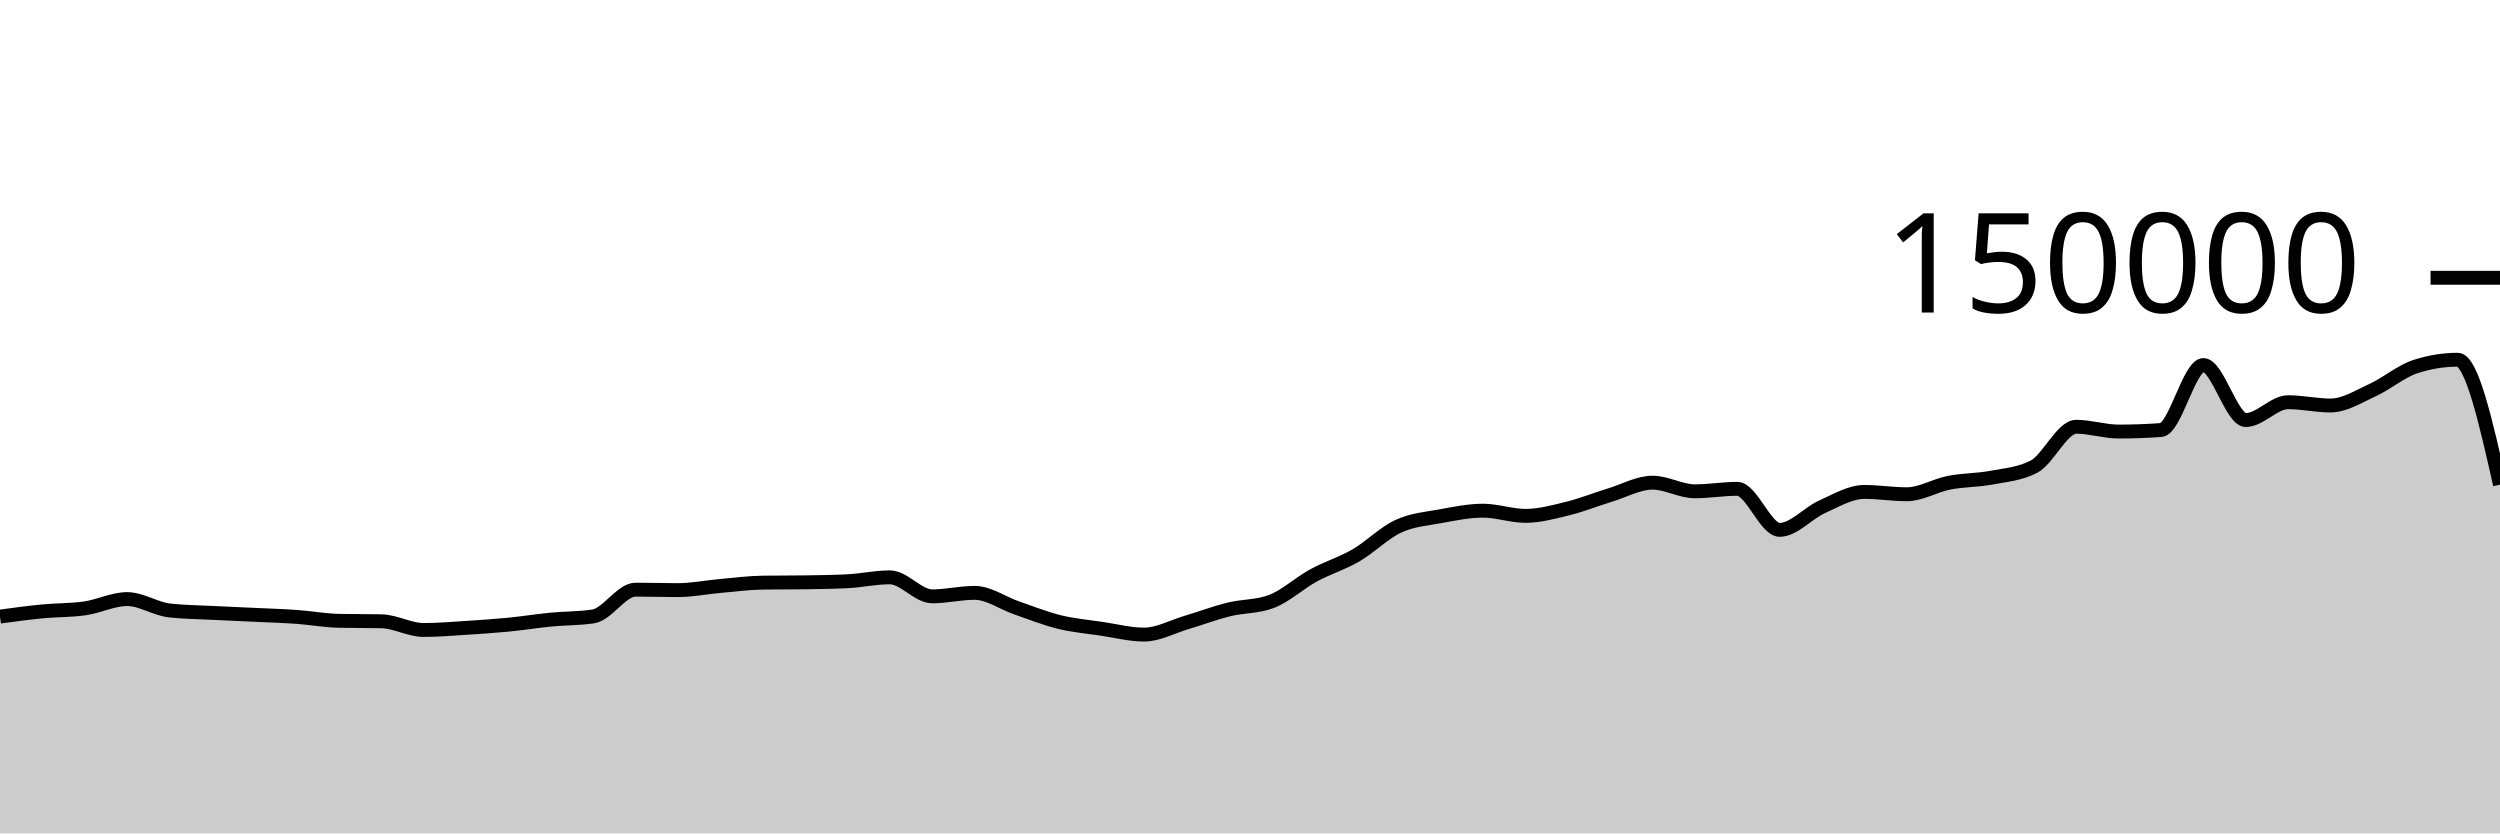
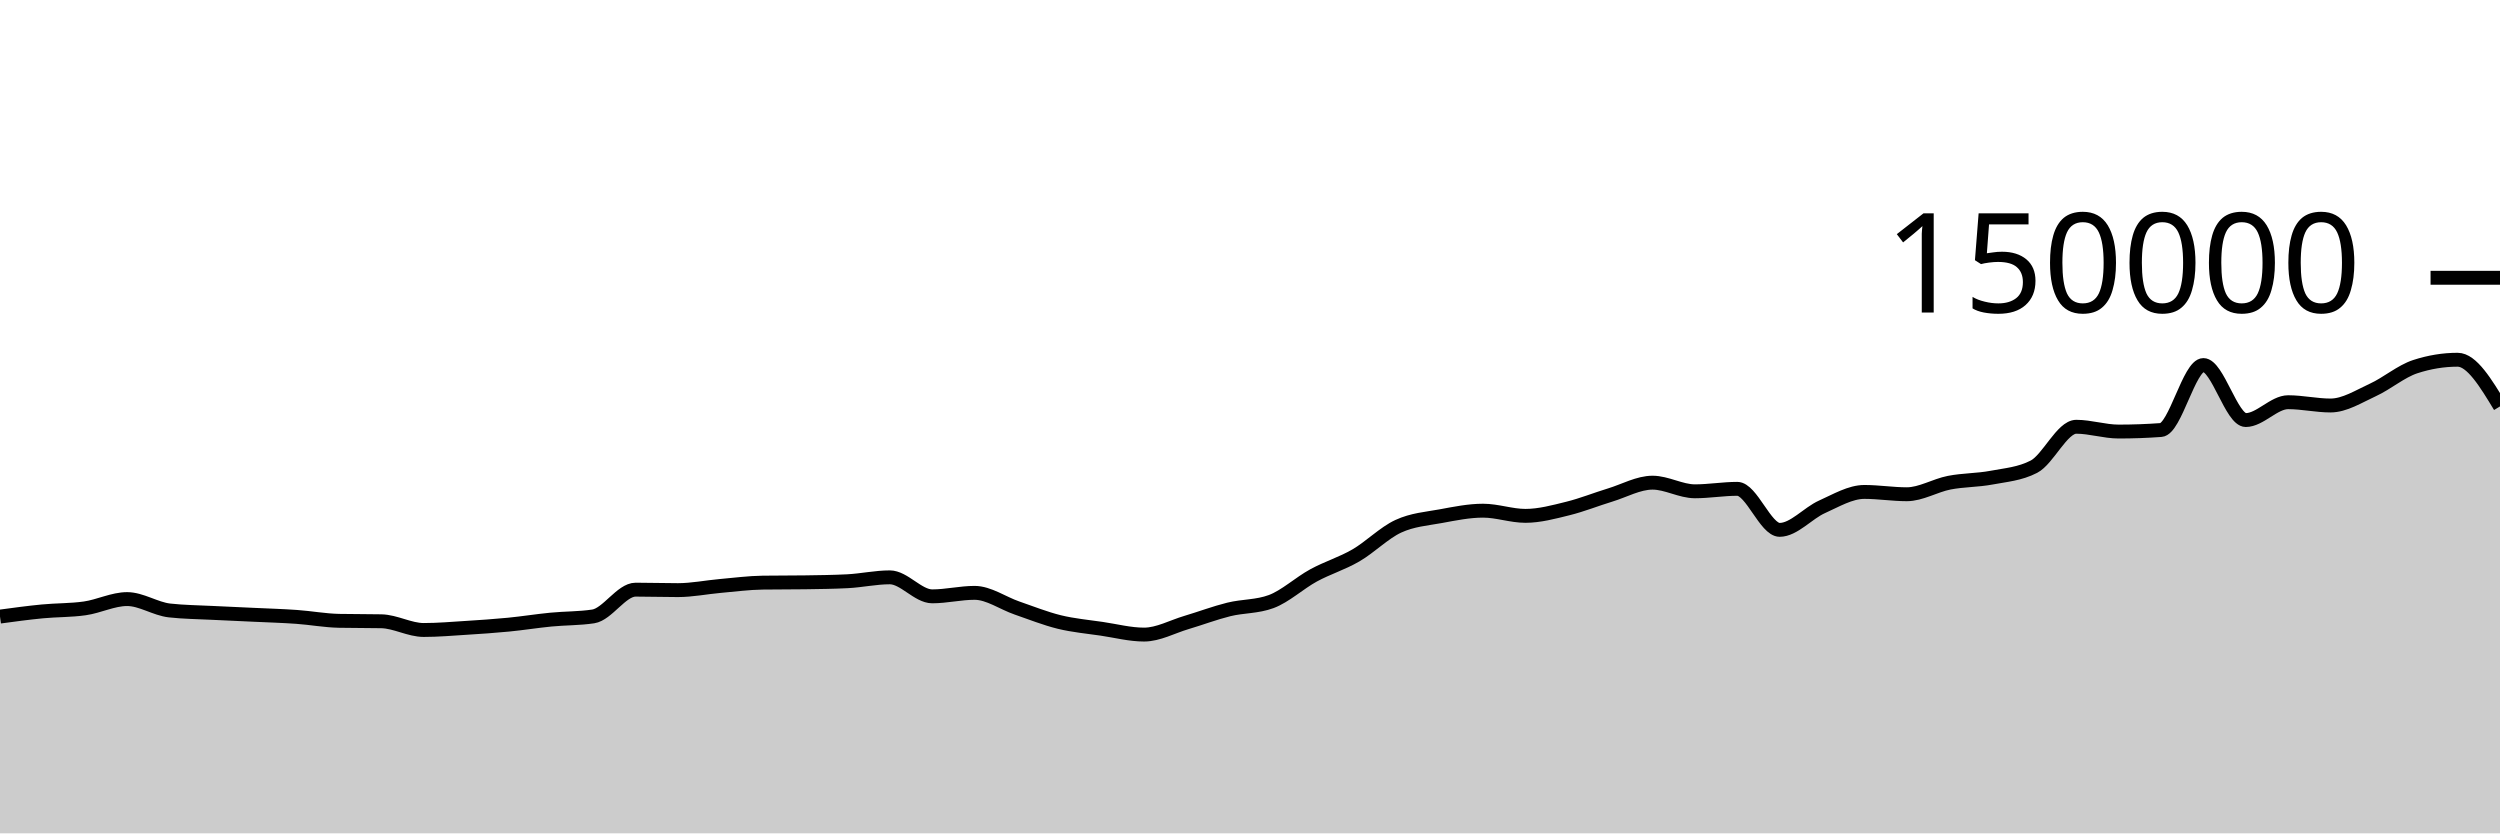
<svg xmlns="http://www.w3.org/2000/svg" viewBox="0 0 180 60">
  <g transform="translate(0,20)">
-     <path class="area" fill="rgba(0, 0, 0, 0.2)" d="M0,24.394C1.017,24.256,2.034,24.118,3.051,24.02C4.068,23.922,5.085,23.948,6.102,23.803C7.119,23.659,8.136,23.134,9.153,23.134C10.169,23.134,11.186,23.838,12.203,23.953C13.22,24.068,14.237,24.073,15.254,24.126C16.271,24.178,17.288,24.219,18.305,24.267C19.322,24.315,20.339,24.344,21.356,24.416C22.373,24.488,23.39,24.679,24.407,24.7C25.424,24.721,26.441,24.71,27.458,24.731C28.475,24.753,29.492,25.359,30.508,25.359C31.525,25.359,32.542,25.27,33.559,25.206C34.576,25.142,35.593,25.074,36.61,24.975C37.627,24.876,38.644,24.711,39.661,24.612C40.678,24.513,41.695,24.535,42.712,24.382C43.729,24.228,44.746,22.455,45.763,22.455C46.78,22.455,47.797,22.489,48.814,22.489C49.831,22.489,50.847,22.279,51.864,22.189C52.881,22.099,53.898,21.964,54.915,21.949C55.932,21.935,56.949,21.942,57.966,21.927C58.983,21.912,60,21.901,61.017,21.849C62.034,21.797,63.051,21.568,64.068,21.568C65.085,21.568,66.102,22.937,67.119,22.937C68.136,22.937,69.153,22.685,70.169,22.685C71.186,22.685,72.203,23.426,73.22,23.776C74.237,24.126,75.254,24.535,76.271,24.785C77.288,25.034,78.305,25.121,79.322,25.272C80.339,25.423,81.356,25.69,82.373,25.69C83.39,25.69,84.407,25.121,85.424,24.82C86.441,24.518,87.458,24.131,88.475,23.879C89.492,23.628,90.508,23.69,91.525,23.313C92.542,22.935,93.559,21.983,94.576,21.429C95.593,20.875,96.61,20.578,97.627,19.988C98.644,19.398,99.661,18.362,100.678,17.892C101.695,17.421,102.712,17.353,103.729,17.166C104.746,16.979,105.763,16.769,106.78,16.769C107.797,16.769,108.814,17.142,109.831,17.142C110.847,17.142,111.864,16.864,112.881,16.613C113.898,16.363,114.915,15.951,115.932,15.641C116.949,15.331,117.966,14.752,118.983,14.752C120,14.752,121.017,15.374,122.034,15.374C123.051,15.374,124.068,15.196,125.085,15.196C126.102,15.196,127.119,18.15,128.136,18.15C129.153,18.15,130.169,16.946,131.186,16.491C132.203,16.036,133.22,15.419,134.237,15.419C135.254,15.419,136.271,15.586,137.288,15.586C138.305,15.586,139.322,14.954,140.339,14.755C141.356,14.556,142.373,14.583,143.39,14.391C144.407,14.199,145.424,14.128,146.441,13.603C147.458,13.077,148.475,10.727,149.492,10.727C150.508,10.727,151.525,11.072,152.542,11.072C153.559,11.072,154.576,11.035,155.593,10.961C156.61,10.886,157.627,6.283,158.644,6.283C159.661,6.283,160.678,10.244,161.695,10.244C162.712,10.244,163.729,8.959,164.746,8.959C165.763,8.959,166.78,9.196,167.797,9.196C168.814,9.196,169.831,8.541,170.847,8.075C171.864,7.609,172.881,6.731,173.898,6.399C174.915,6.067,175.932,5.901,176.949,5.901C177.966,5.901,178.983,10.398,180,14.896L180,40C178.983,40,177.966,40,176.949,40C175.932,40,174.915,40,173.898,40C172.881,40,171.864,40,170.847,40C169.831,40,168.814,40,167.797,40C166.78,40,165.763,40,164.746,40C163.729,40,162.712,40,161.695,40C160.678,40,159.661,40,158.644,40C157.627,40,156.61,40,155.593,40C154.576,40,153.559,40,152.542,40C151.525,40,150.508,40,149.492,40C148.475,40,147.458,40,146.441,40C145.424,40,144.407,40,143.39,40C142.373,40,141.356,40,140.339,40C139.322,40,138.305,40,137.288,40C136.271,40,135.254,40,134.237,40C133.22,40,132.203,40,131.186,40C130.169,40,129.153,40,128.136,40C127.119,40,126.102,40,125.085,40C124.068,40,123.051,40,122.034,40C121.017,40,120,40,118.983,40C117.966,40,116.949,40,115.932,40C114.915,40,113.898,40,112.881,40C111.864,40,110.847,40,109.831,40C108.814,40,107.797,40,106.78,40C105.763,40,104.746,40,103.729,40C102.712,40,101.695,40,100.678,40C99.661,40,98.644,40,97.627,40C96.61,40,95.593,40,94.576,40C93.559,40,92.542,40,91.525,40C90.508,40,89.492,40,88.475,40C87.458,40,86.441,40,85.424,40C84.407,40,83.39,40,82.373,40C81.356,40,80.339,40,79.322,40C78.305,40,77.288,40,76.271,40C75.254,40,74.237,40,73.22,40C72.203,40,71.186,40,70.169,40C69.153,40,68.136,40,67.119,40C66.102,40,65.085,40,64.068,40C63.051,40,62.034,40,61.017,40C60,40,58.983,40,57.966,40C56.949,40,55.932,40,54.915,40C53.898,40,52.881,40,51.864,40C50.847,40,49.831,40,48.814,40C47.797,40,46.78,40,45.763,40C44.746,40,43.729,40,42.712,40C41.695,40,40.678,40,39.661,40C38.644,40,37.627,40,36.61,40C35.593,40,34.576,40,33.559,40C32.542,40,31.525,40,30.508,40C29.492,40,28.475,40,27.458,40C26.441,40,25.424,40,24.407,40C23.39,40,22.373,40,21.356,40C20.339,40,19.322,40,18.305,40C17.288,40,16.271,40,15.254,40C14.237,40,13.22,40,12.203,40C11.186,40,10.169,40,9.153,40C8.136,40,7.119,40,6.102,40C5.085,40,4.068,40,3.051,40C2.034,40,1.017,40,0,40Z" />
-     <path class="line" stroke="black" fill="none" d="M0,24.394C1.017,24.256,2.034,24.118,3.051,24.02C4.068,23.922,5.085,23.948,6.102,23.803C7.119,23.659,8.136,23.134,9.153,23.134C10.169,23.134,11.186,23.838,12.203,23.953C13.22,24.068,14.237,24.073,15.254,24.126C16.271,24.178,17.288,24.219,18.305,24.267C19.322,24.315,20.339,24.344,21.356,24.416C22.373,24.488,23.39,24.679,24.407,24.7C25.424,24.721,26.441,24.71,27.458,24.731C28.475,24.753,29.492,25.359,30.508,25.359C31.525,25.359,32.542,25.27,33.559,25.206C34.576,25.142,35.593,25.074,36.61,24.975C37.627,24.876,38.644,24.711,39.661,24.612C40.678,24.513,41.695,24.535,42.712,24.382C43.729,24.228,44.746,22.455,45.763,22.455C46.78,22.455,47.797,22.489,48.814,22.489C49.831,22.489,50.847,22.279,51.864,22.189C52.881,22.099,53.898,21.964,54.915,21.949C55.932,21.935,56.949,21.942,57.966,21.927C58.983,21.912,60,21.901,61.017,21.849C62.034,21.797,63.051,21.568,64.068,21.568C65.085,21.568,66.102,22.937,67.119,22.937C68.136,22.937,69.153,22.685,70.169,22.685C71.186,22.685,72.203,23.426,73.22,23.776C74.237,24.126,75.254,24.535,76.271,24.785C77.288,25.034,78.305,25.121,79.322,25.272C80.339,25.423,81.356,25.69,82.373,25.69C83.39,25.69,84.407,25.121,85.424,24.82C86.441,24.518,87.458,24.131,88.475,23.879C89.492,23.628,90.508,23.69,91.525,23.313C92.542,22.935,93.559,21.983,94.576,21.429C95.593,20.875,96.61,20.578,97.627,19.988C98.644,19.398,99.661,18.362,100.678,17.892C101.695,17.421,102.712,17.353,103.729,17.166C104.746,16.979,105.763,16.769,106.78,16.769C107.797,16.769,108.814,17.142,109.831,17.142C110.847,17.142,111.864,16.864,112.881,16.613C113.898,16.363,114.915,15.951,115.932,15.641C116.949,15.331,117.966,14.752,118.983,14.752C120,14.752,121.017,15.374,122.034,15.374C123.051,15.374,124.068,15.196,125.085,15.196C126.102,15.196,127.119,18.15,128.136,18.15C129.153,18.15,130.169,16.946,131.186,16.491C132.203,16.036,133.22,15.419,134.237,15.419C135.254,15.419,136.271,15.586,137.288,15.586C138.305,15.586,139.322,14.954,140.339,14.755C141.356,14.556,142.373,14.583,143.39,14.391C144.407,14.199,145.424,14.128,146.441,13.603C147.458,13.077,148.475,10.727,149.492,10.727C150.508,10.727,151.525,11.072,152.542,11.072C153.559,11.072,154.576,11.035,155.593,10.961C156.61,10.886,157.627,6.283,158.644,6.283C159.661,6.283,160.678,10.244,161.695,10.244C162.712,10.244,163.729,8.959,164.746,8.959C165.763,8.959,166.78,9.196,167.797,9.196C168.814,9.196,169.831,8.541,170.847,8.075C171.864,7.609,172.881,6.731,173.898,6.399C174.915,6.067,175.932,5.901,176.949,5.901C177.966,5.901,178.983,10.398,180,14.896" />
+     <path class="area" fill="rgba(0, 0, 0, 0.2)" d="M0,24.394C1.017,24.256,2.034,24.118,3.051,24.02C4.068,23.922,5.085,23.948,6.102,23.803C7.119,23.659,8.136,23.134,9.153,23.134C10.169,23.134,11.186,23.838,12.203,23.953C13.22,24.068,14.237,24.073,15.254,24.126C16.271,24.178,17.288,24.219,18.305,24.267C19.322,24.315,20.339,24.344,21.356,24.416C22.373,24.488,23.39,24.679,24.407,24.7C25.424,24.721,26.441,24.71,27.458,24.731C28.475,24.753,29.492,25.359,30.508,25.359C31.525,25.359,32.542,25.27,33.559,25.206C34.576,25.142,35.593,25.074,36.61,24.975C37.627,24.876,38.644,24.711,39.661,24.612C40.678,24.513,41.695,24.535,42.712,24.382C43.729,24.228,44.746,22.455,45.763,22.455C46.78,22.455,47.797,22.489,48.814,22.489C49.831,22.489,50.847,22.279,51.864,22.189C52.881,22.099,53.898,21.964,54.915,21.949C55.932,21.935,56.949,21.942,57.966,21.927C58.983,21.912,60,21.901,61.017,21.849C62.034,21.797,63.051,21.568,64.068,21.568C65.085,21.568,66.102,22.937,67.119,22.937C68.136,22.937,69.153,22.685,70.169,22.685C71.186,22.685,72.203,23.426,73.22,23.776C74.237,24.126,75.254,24.535,76.271,24.785C77.288,25.034,78.305,25.121,79.322,25.272C80.339,25.423,81.356,25.69,82.373,25.69C83.39,25.69,84.407,25.121,85.424,24.82C86.441,24.518,87.458,24.131,88.475,23.879C89.492,23.628,90.508,23.69,91.525,23.313C92.542,22.935,93.559,21.983,94.576,21.429C95.593,20.875,96.61,20.578,97.627,19.988C98.644,19.398,99.661,18.362,100.678,17.892C101.695,17.421,102.712,17.353,103.729,17.166C104.746,16.979,105.763,16.769,106.78,16.769C107.797,16.769,108.814,17.142,109.831,17.142C110.847,17.142,111.864,16.864,112.881,16.613C113.898,16.363,114.915,15.951,115.932,15.641C116.949,15.331,117.966,14.752,118.983,14.752C120,14.752,121.017,15.374,122.034,15.374C123.051,15.374,124.068,15.196,125.085,15.196C126.102,15.196,127.119,18.15,128.136,18.15C129.153,18.15,130.169,16.946,131.186,16.491C132.203,16.036,133.22,15.419,134.237,15.419C135.254,15.419,136.271,15.586,137.288,15.586C138.305,15.586,139.322,14.954,140.339,14.755C141.356,14.556,142.373,14.583,143.39,14.391C144.407,14.199,145.424,14.128,146.441,13.603C147.458,13.077,148.475,10.727,149.492,10.727C150.508,10.727,151.525,11.072,152.542,11.072C153.559,11.072,154.576,11.035,155.593,10.961C156.61,10.886,157.627,6.283,158.644,6.283C159.661,6.283,160.678,10.244,161.695,10.244C162.712,10.244,163.729,8.959,164.746,8.959C165.763,8.959,166.78,9.196,167.797,9.196C168.814,9.196,169.831,8.541,170.847,8.075C171.864,7.609,172.881,6.731,173.898,6.399C174.915,6.067,175.932,5.901,176.949,5.901C177.966,5.901,178.983,7.582,180,9.262L180,40C178.983,40,177.966,40,176.949,40C175.932,40,174.915,40,173.898,40C172.881,40,171.864,40,170.847,40C169.831,40,168.814,40,167.797,40C166.78,40,165.763,40,164.746,40C163.729,40,162.712,40,161.695,40C160.678,40,159.661,40,158.644,40C157.627,40,156.61,40,155.593,40C154.576,40,153.559,40,152.542,40C151.525,40,150.508,40,149.492,40C148.475,40,147.458,40,146.441,40C145.424,40,144.407,40,143.39,40C142.373,40,141.356,40,140.339,40C139.322,40,138.305,40,137.288,40C136.271,40,135.254,40,134.237,40C133.22,40,132.203,40,131.186,40C130.169,40,129.153,40,128.136,40C127.119,40,126.102,40,125.085,40C124.068,40,123.051,40,122.034,40C121.017,40,120,40,118.983,40C117.966,40,116.949,40,115.932,40C114.915,40,113.898,40,112.881,40C111.864,40,110.847,40,109.831,40C108.814,40,107.797,40,106.78,40C105.763,40,104.746,40,103.729,40C102.712,40,101.695,40,100.678,40C99.661,40,98.644,40,97.627,40C96.61,40,95.593,40,94.576,40C93.559,40,92.542,40,91.525,40C90.508,40,89.492,40,88.475,40C87.458,40,86.441,40,85.424,40C84.407,40,83.39,40,82.373,40C81.356,40,80.339,40,79.322,40C78.305,40,77.288,40,76.271,40C75.254,40,74.237,40,73.22,40C72.203,40,71.186,40,70.169,40C69.153,40,68.136,40,67.119,40C66.102,40,65.085,40,64.068,40C63.051,40,62.034,40,61.017,40C60,40,58.983,40,57.966,40C56.949,40,55.932,40,54.915,40C53.898,40,52.881,40,51.864,40C50.847,40,49.831,40,48.814,40C47.797,40,46.78,40,45.763,40C44.746,40,43.729,40,42.712,40C41.695,40,40.678,40,39.661,40C38.644,40,37.627,40,36.61,40C35.593,40,34.576,40,33.559,40C32.542,40,31.525,40,30.508,40C29.492,40,28.475,40,27.458,40C26.441,40,25.424,40,24.407,40C23.39,40,22.373,40,21.356,40C20.339,40,19.322,40,18.305,40C17.288,40,16.271,40,15.254,40C14.237,40,13.22,40,12.203,40C11.186,40,10.169,40,9.153,40C8.136,40,7.119,40,6.102,40C5.085,40,4.068,40,3.051,40C2.034,40,1.017,40,0,40Z" />
+     <path class="line" stroke="black" fill="none" d="M0,24.394C1.017,24.256,2.034,24.118,3.051,24.02C4.068,23.922,5.085,23.948,6.102,23.803C7.119,23.659,8.136,23.134,9.153,23.134C10.169,23.134,11.186,23.838,12.203,23.953C13.22,24.068,14.237,24.073,15.254,24.126C16.271,24.178,17.288,24.219,18.305,24.267C19.322,24.315,20.339,24.344,21.356,24.416C22.373,24.488,23.39,24.679,24.407,24.7C25.424,24.721,26.441,24.71,27.458,24.731C28.475,24.753,29.492,25.359,30.508,25.359C31.525,25.359,32.542,25.27,33.559,25.206C34.576,25.142,35.593,25.074,36.61,24.975C37.627,24.876,38.644,24.711,39.661,24.612C40.678,24.513,41.695,24.535,42.712,24.382C43.729,24.228,44.746,22.455,45.763,22.455C46.78,22.455,47.797,22.489,48.814,22.489C49.831,22.489,50.847,22.279,51.864,22.189C52.881,22.099,53.898,21.964,54.915,21.949C55.932,21.935,56.949,21.942,57.966,21.927C58.983,21.912,60,21.901,61.017,21.849C62.034,21.797,63.051,21.568,64.068,21.568C65.085,21.568,66.102,22.937,67.119,22.937C68.136,22.937,69.153,22.685,70.169,22.685C71.186,22.685,72.203,23.426,73.22,23.776C74.237,24.126,75.254,24.535,76.271,24.785C77.288,25.034,78.305,25.121,79.322,25.272C80.339,25.423,81.356,25.69,82.373,25.69C83.39,25.69,84.407,25.121,85.424,24.82C86.441,24.518,87.458,24.131,88.475,23.879C89.492,23.628,90.508,23.69,91.525,23.313C92.542,22.935,93.559,21.983,94.576,21.429C95.593,20.875,96.61,20.578,97.627,19.988C98.644,19.398,99.661,18.362,100.678,17.892C101.695,17.421,102.712,17.353,103.729,17.166C104.746,16.979,105.763,16.769,106.78,16.769C107.797,16.769,108.814,17.142,109.831,17.142C110.847,17.142,111.864,16.864,112.881,16.613C113.898,16.363,114.915,15.951,115.932,15.641C116.949,15.331,117.966,14.752,118.983,14.752C120,14.752,121.017,15.374,122.034,15.374C123.051,15.374,124.068,15.196,125.085,15.196C126.102,15.196,127.119,18.15,128.136,18.15C129.153,18.15,130.169,16.946,131.186,16.491C132.203,16.036,133.22,15.419,134.237,15.419C135.254,15.419,136.271,15.586,137.288,15.586C138.305,15.586,139.322,14.954,140.339,14.755C141.356,14.556,142.373,14.583,143.39,14.391C144.407,14.199,145.424,14.128,146.441,13.603C147.458,13.077,148.475,10.727,149.492,10.727C150.508,10.727,151.525,11.072,152.542,11.072C153.559,11.072,154.576,11.035,155.593,10.961C156.61,10.886,157.627,6.283,158.644,6.283C159.661,6.283,160.678,10.244,161.695,10.244C162.712,10.244,163.729,8.959,164.746,8.959C165.763,8.959,166.78,9.196,167.797,9.196C168.814,9.196,169.831,8.541,170.847,8.075C171.864,7.609,172.881,6.731,173.898,6.399C174.915,6.067,175.932,5.901,176.949,5.901C177.966,5.901,178.983,7.582,180,9.262" />
    <path class="axis-ceiling" stroke-width="1" stroke="black" fill="none" d="M175,0L180,0" />
    <text class="axis-ceiling-label" font-family="sans-serif" text-anchor="end" font-size="10px" x="170" y="2.5">150000</text>
  </g>
</svg>
